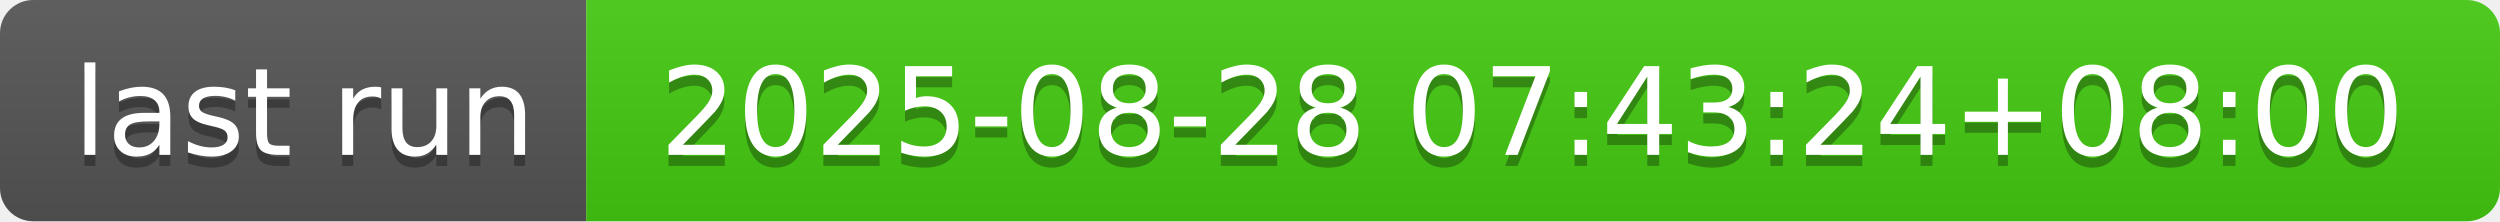
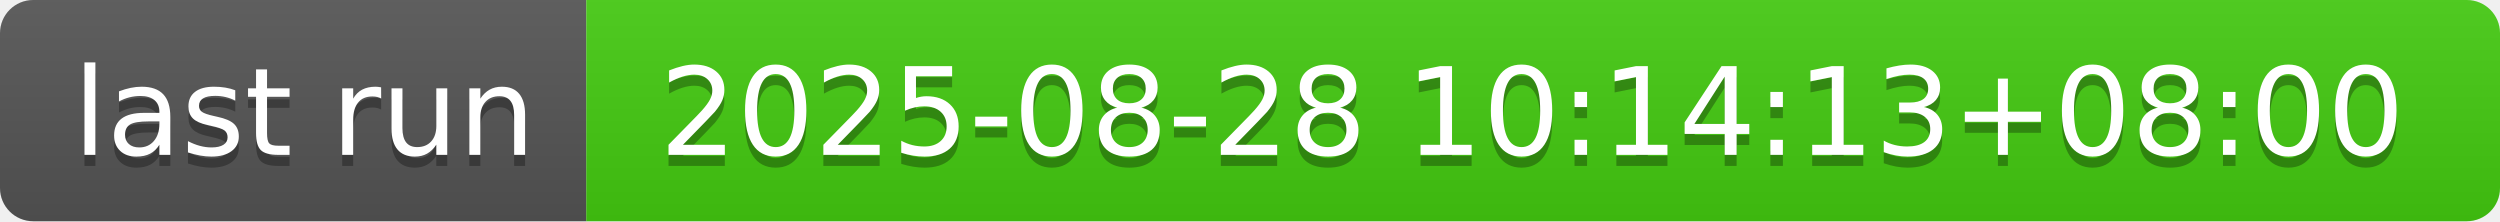
- <svg xmlns="http://www.w3.org/2000/svg" width="226" height="20" role="img" aria-label="last run: 2025-08-28 07:43:24+08:00">
+ <svg xmlns="http://www.w3.org/2000/svg" width="226" height="20" role="img" aria-label="last run: 2025-08-28 10:14:13+08:00">
  <linearGradient id="s" x2="0" y2="100%">
    <stop offset="0" stop-color="#bbb" stop-opacity=".1" />
    <stop offset="1" stop-opacity=".1" />
  </linearGradient>
  <clipPath id="r">
    <rect width="226" height="20" rx="3" fill="#fff" />
  </clipPath>
  <g clip-path="url(#r)">
    <rect width="53" height="20" fill="#555" />
    <rect x="53" width="173" height="20" fill="#4c1" />
    <rect width="226" height="20" fill="url(#s)" />
  </g>
  <g fill="#fff" text-anchor="middle" font-family="Verdana,Geneva,DejaVu Sans,sans-serif" text-rendering="geometricPrecision" font-size="110">
    <text aria-hidden="true" x="275" y="150" fill="#010101" fill-opacity=".3" transform="scale(.1)" textLength="430">last run</text>
    <text x="275" y="140" transform="scale(.1)" fill="#fff" textLength="430">last run</text>
-     <text aria-hidden="true" x="1385" y="150" fill="#010101" fill-opacity=".3" transform="scale(.1)" textLength="1630">2025-08-28 07:43:24+08:00</text>
-     <text x="1385" y="140" transform="scale(.1)" fill="#fff" textLength="1630">2025-08-28 07:43:24+08:00</text>
+     <text aria-hidden="true" x="1385" y="150" fill="#010101" fill-opacity=".3" transform="scale(.1)" textLength="1630">2025-08-28 10:14:13+08:00</text>
+     <text x="1385" y="140" transform="scale(.1)" fill="#fff" textLength="1630">2025-08-28 10:14:13+08:00</text>
  </g>
</svg>
